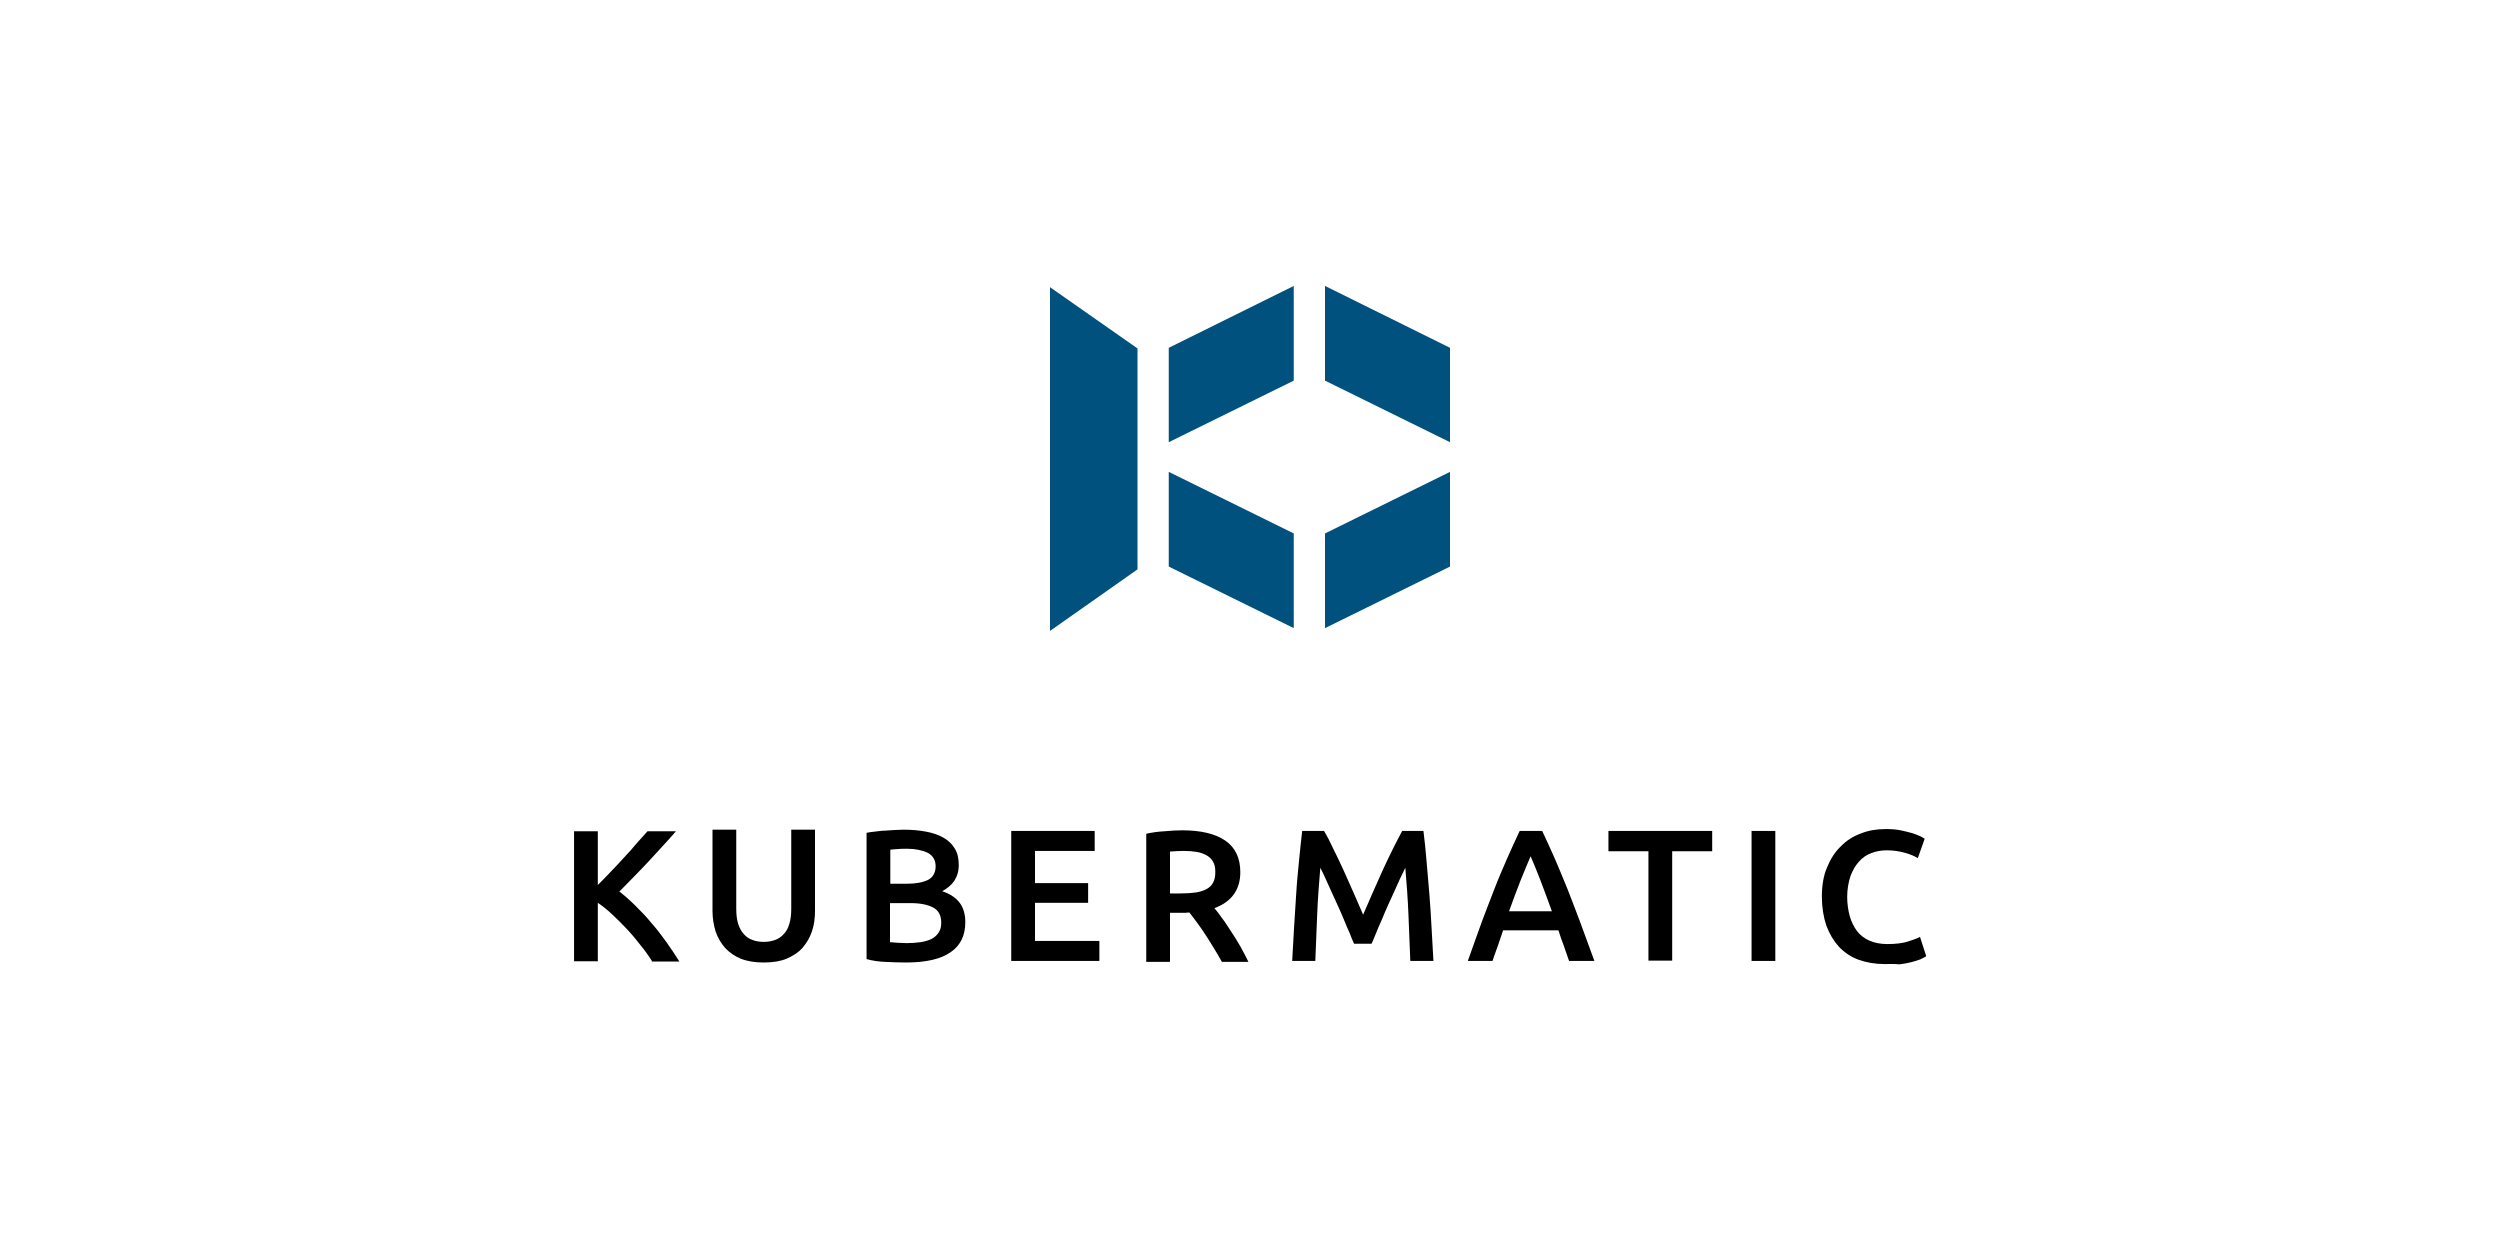
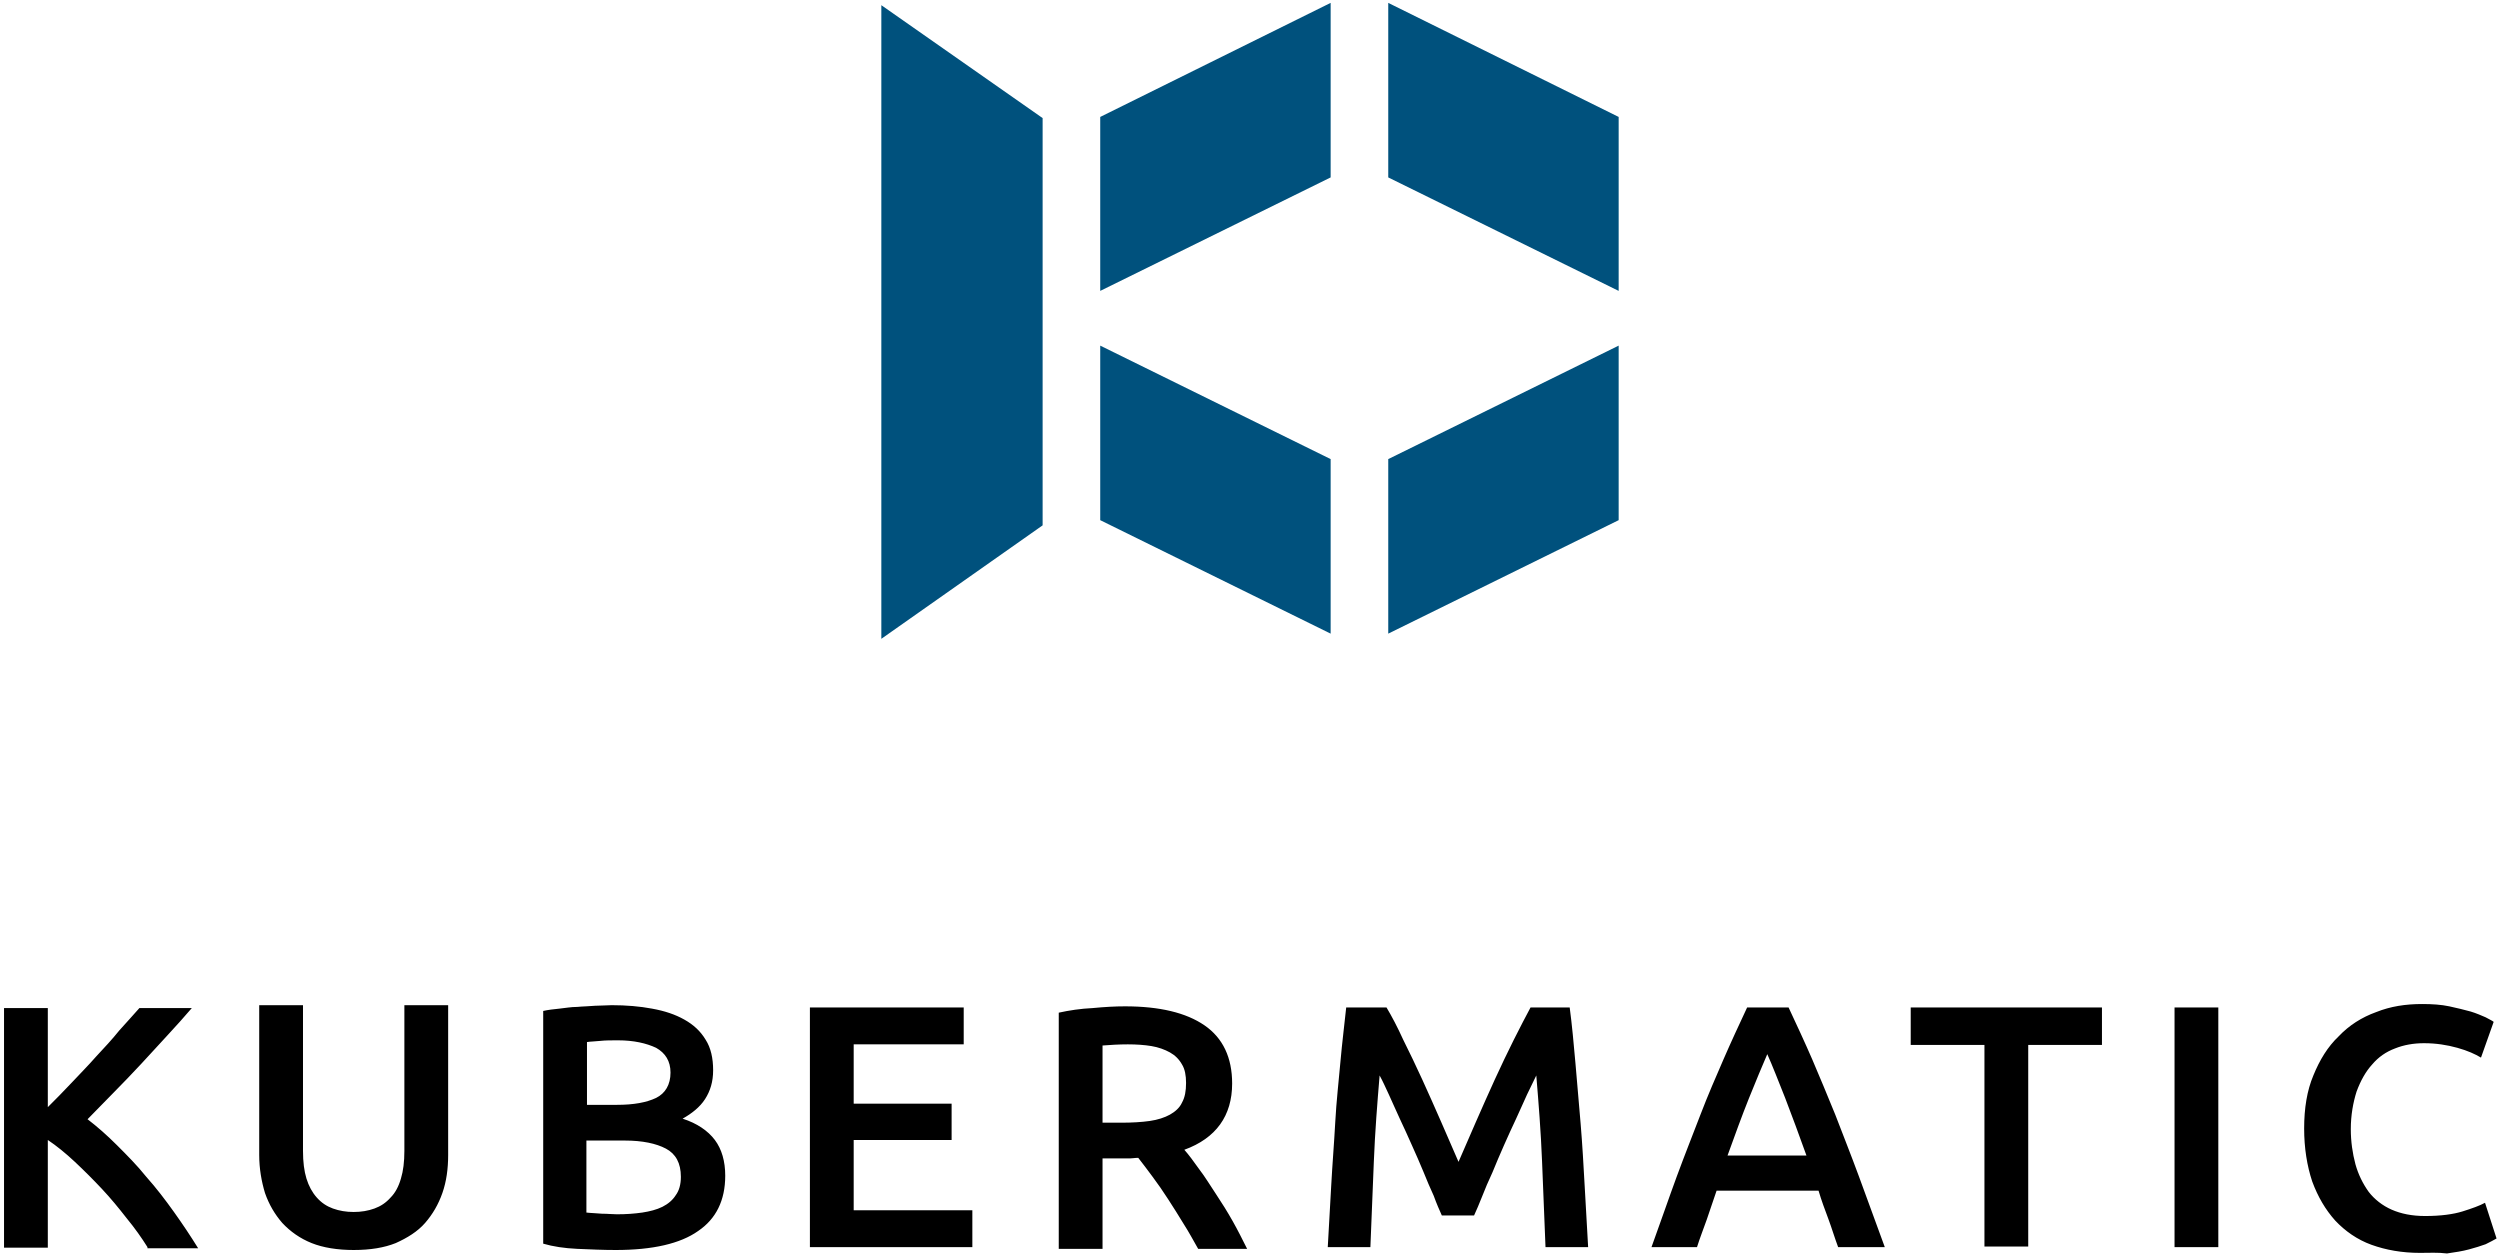
- <svg xmlns="http://www.w3.org/2000/svg" version="1.1" id="Layer_1" x="0px" y="0px" viewBox="0 0 800 400" style="enable-background:new 0 0 800 400;" xml:space="preserve">
-   <style type="text/css">
- 	.st0{fill:#00517D;}
- </style>
-   <g>
-     <polygon class="st0" points="414,91.5 414,121.8 374,141.5 374,111.3  " />
-     <polygon class="st0" points="464,111.3 464,141.5 424,121.8 424,91.5  " />
-     <polygon class="st0" points="414,170.7 414,201 374,181.3 374,151  " />
-     <polygon class="st0" points="464,151 464,181.3 424,201 424,170.7  " />
-     <polygon class="st0" points="364,111.5 336,91.9 336,201.9 364,182.2  " />
-   </g>
-   <g>
-     <path d="M208.6,307.5c-1-1.6-2.2-3.3-3.6-5c-1.4-1.8-2.8-3.5-4.3-5.1c-1.5-1.6-3.1-3.2-4.7-4.7c-1.6-1.5-3.2-2.8-4.7-3.8v18.7h-7.6   v-41.6h7.6v17.2c1.3-1.3,2.7-2.7,4.1-4.2s2.9-3,4.3-4.6c1.4-1.5,2.8-3,4-4.5c1.3-1.4,2.4-2.7,3.5-3.9h9.1c-1.3,1.5-2.7,3.1-4.2,4.7   c-1.5,1.6-3,3.3-4.6,5c-1.6,1.7-3.1,3.3-4.7,4.9c-1.6,1.6-3.1,3.2-4.6,4.7c1.7,1.3,3.4,2.8,5.1,4.5c1.7,1.7,3.5,3.5,5.1,5.5   c1.7,1.9,3.3,4,4.8,6.1c1.5,2.1,2.9,4.2,4.2,6.3H208.6z" />
-     <path d="M244.4,308c-2.8,0-5.3-0.4-7.3-1.2s-3.7-2-5.1-3.5c-1.3-1.5-2.3-3.2-3-5.2c-0.6-2-1-4.2-1-6.6v-26h7.6v25.3   c0,1.9,0.2,3.5,0.6,4.8c0.4,1.3,1,2.4,1.8,3.3s1.7,1.5,2.8,1.9c1.1,0.4,2.3,0.6,3.6,0.6s2.5-0.2,3.6-0.6c1.1-0.4,2-1,2.8-1.9   c0.8-0.8,1.4-1.9,1.8-3.3c0.4-1.3,0.6-2.9,0.6-4.8v-25.3h7.6v26c0,2.4-0.3,4.6-1,6.6c-0.7,2-1.7,3.7-3,5.2   c-1.3,1.5-3.1,2.6-5.1,3.5C249.7,307.6,247.3,308,244.4,308z" />
-     <path d="M289.9,308c-2.2,0-4.4-0.1-6.7-0.2c-2.2-0.1-4.2-0.4-5.9-0.9v-40.4c0.9-0.2,1.8-0.3,2.8-0.4c1-0.1,2-0.3,3.1-0.3   c1-0.1,2.1-0.1,3.1-0.2c1,0,2-0.1,2.9-0.1c2.5,0,4.9,0.2,7,0.6c2.2,0.4,4,1,5.6,1.9c1.6,0.9,2.8,2,3.7,3.5c0.9,1.4,1.3,3.2,1.3,5.3   c0,2-0.5,3.6-1.4,5c-0.9,1.4-2.3,2.5-3.9,3.4c2.5,0.8,4.4,2.1,5.6,3.7c1.2,1.6,1.8,3.7,1.8,6.2c0,4.3-1.6,7.5-4.7,9.6   C301.1,306.9,296.3,308,289.9,308z M284.8,282.8h5.3c2.9,0,5.1-0.4,6.8-1.2c1.6-0.8,2.5-2.3,2.5-4.4c0-2-0.9-3.4-2.5-4.3   c-1.7-0.8-3.9-1.3-6.6-1.3c-1.2,0-2.2,0-3.1,0.1s-1.7,0.1-2.3,0.2V282.8z M284.8,288.8v12.7c0.8,0.1,1.7,0.1,2.7,0.2   c1,0,1.8,0.1,2.6,0.1c1.6,0,3-0.1,4.4-0.3c1.3-0.2,2.5-0.5,3.5-1c1-0.5,1.8-1.2,2.3-2c0.6-0.8,0.9-1.9,0.9-3.2c0-2.4-0.9-4-2.6-4.9   c-1.7-0.9-4.1-1.4-7.1-1.4H284.8z" />
-     <path d="M323.6,307.5v-41.6h26.7v6.4h-19.1v10.3h17v6.3h-17v12.2h20.6v6.4H323.6z" />
-     <path d="M378.3,265.7c6,0,10.6,1.1,13.8,3.3c3.2,2.2,4.8,5.6,4.8,10.1c0,5.6-2.8,9.5-8.3,11.5c0.8,0.9,1.6,2,2.6,3.4   c1,1.3,1.9,2.8,2.9,4.3c1,1.5,2,3.1,2.9,4.7c0.9,1.6,1.7,3.2,2.5,4.8h-8.5c-0.8-1.4-1.6-2.9-2.5-4.3c-0.9-1.5-1.8-2.9-2.7-4.3   c-0.9-1.4-1.8-2.7-2.7-3.9c-0.9-1.2-1.7-2.3-2.5-3.3c-0.6,0-1,0.1-1.4,0.1c-0.4,0-0.8,0-1.1,0h-3.7v15.7h-7.6v-41   c1.8-0.4,3.8-0.7,5.9-0.8C374.8,265.8,376.6,265.7,378.3,265.7z M378.8,272.3c-1.6,0-3.1,0.1-4.4,0.2v13.4h3.3   c1.8,0,3.5-0.1,4.9-0.3c1.4-0.2,2.6-0.6,3.5-1.1c0.9-0.5,1.7-1.2,2.1-2.1c0.5-0.9,0.7-2,0.7-3.4c0-1.3-0.2-2.4-0.7-3.2   c-0.5-0.9-1.2-1.6-2.1-2.1c-0.9-0.5-2-0.9-3.2-1.1S380.3,272.3,378.8,272.3z" />
-     <path d="M423.7,265.9c0.9,1.5,1.9,3.4,2.9,5.6c1.1,2.2,2.2,4.5,3.3,6.9c1.1,2.4,2.2,4.9,3.3,7.4c1.1,2.5,2.1,4.8,3,6.9   c0.9-2.1,1.9-4.4,3-6.9c1.1-2.5,2.2-5,3.3-7.4c1.1-2.4,2.2-4.7,3.3-6.9c1.1-2.2,2.1-4.1,2.9-5.6h6.8c0.4,3,0.7,6.3,1,9.7   c0.3,3.4,0.6,6.9,0.9,10.5c0.3,3.6,0.5,7.2,0.7,10.8s0.4,7.2,0.6,10.6h-7.4c-0.2-4.8-0.4-9.8-0.6-14.9c-0.2-5.1-0.6-10.1-1-14.9   c-0.4,0.9-1,2-1.6,3.3s-1.2,2.7-1.9,4.2c-0.7,1.5-1.4,3-2.1,4.6c-0.7,1.6-1.4,3.2-2,4.7c-0.7,1.5-1.3,2.9-1.8,4.2s-1,2.4-1.4,3.3   h-5.6c-0.4-0.9-0.9-2-1.4-3.4c-0.6-1.3-1.2-2.7-1.8-4.2s-1.3-3-2-4.6c-0.7-1.6-1.4-3.1-2.1-4.6c-0.7-1.5-1.3-2.9-1.9-4.2   c-0.6-1.3-1.1-2.4-1.6-3.3c-0.4,4.8-0.8,9.8-1,14.9c-0.2,5.1-0.4,10.1-0.6,14.9h-7.4c0.2-3.4,0.4-7,0.6-10.7   c0.2-3.7,0.5-7.3,0.7-11s0.6-7.1,0.9-10.5c0.3-3.4,0.7-6.5,1-9.4H423.7z" />
-     <path d="M502.1,307.5c-0.6-1.6-1.1-3.3-1.7-4.9c-0.6-1.6-1.2-3.2-1.7-4.9H481c-0.6,1.7-1.1,3.3-1.7,5s-1.2,3.2-1.7,4.8h-7.9   c1.6-4.4,3-8.5,4.4-12.3s2.8-7.3,4.1-10.7c1.3-3.4,2.7-6.6,4-9.6c1.3-3,2.7-6,4.1-9h7.2c1.4,3,2.8,6,4.1,9c1.3,3,2.6,6.2,4,9.6   c1.3,3.4,2.7,6.9,4.1,10.7c1.4,3.8,2.9,7.9,4.5,12.3H502.1z M489.8,274c-0.9,2.1-2,4.7-3.2,7.7s-2.4,6.3-3.7,9.9h13.7   c-1.3-3.6-2.5-6.9-3.7-10C491.7,278.6,490.7,276,489.8,274z" />
-     <path d="M547.9,265.9v6.5h-12.8v35h-7.6v-35h-12.8v-6.5H547.9z" />
-     <path d="M560.5,265.9h7.6v41.6h-7.6V265.9z" />
-     <path d="M603.1,308.5c-3.1,0-5.9-0.5-8.4-1.4s-4.6-2.4-6.3-4.2c-1.7-1.9-3-4.1-4-6.8c-0.9-2.7-1.4-5.8-1.4-9.2   c0-3.5,0.5-6.6,1.6-9.2c1.1-2.7,2.5-5,4.4-6.8c1.8-1.9,4-3.3,6.5-4.2c2.5-1,5.1-1.4,8-1.4c1.7,0,3.3,0.1,4.7,0.4   c1.4,0.3,2.6,0.6,3.7,0.9c1,0.3,1.9,0.7,2.6,1c0.7,0.4,1.2,0.6,1.4,0.8l-2.2,6.2c-1-0.6-2.3-1.2-4.1-1.7c-1.8-0.5-3.7-0.8-5.8-0.8   c-1.8,0-3.5,0.3-5,0.9c-1.6,0.6-2.9,1.5-4,2.8c-1.1,1.2-2,2.8-2.7,4.7c-0.6,1.9-1,4.1-1,6.5c0,2.2,0.3,4.2,0.8,6.1   c0.5,1.8,1.3,3.4,2.3,4.8c1,1.3,2.4,2.4,4,3.1c1.6,0.7,3.5,1.1,5.8,1.1c2.7,0,4.9-0.3,6.5-0.8s3-1,3.9-1.5l2,6.2   c-0.5,0.3-1.1,0.6-1.9,1c-0.8,0.3-1.8,0.6-2.9,0.9c-1.1,0.3-2.4,0.5-3.8,0.7C606.2,308.4,604.7,308.5,603.1,308.5z" />
+ <svg xmlns="http://www.w3.org/2000/svg" viewBox="0 0 434 218">
+   <g fill="none" fill-rule="nonzero">
+     <g fill="#00517d">
+       <path d="M231 .5v30.3l-40 19.7V20.3zM281 20.3v30.2l-40-19.7V.5zM231 79.7V110l-40-19.7V60zM281 60v30.3L241 110V79.7zM181 20.5 153 .9v110l28-19.7z" />
+     </g>
+     <g fill="#000">
+       <path d="M25.6 216.5c-1-1.6-2.2-3.3-3.6-5-1.4-1.8-2.8-3.5-4.3-5.1s-3.1-3.2-4.7-4.7-3.2-2.8-4.7-3.8v18.7H.7V175h7.6v17.2c1.3-1.3 2.7-2.7 4.1-4.2s2.9-3 4.3-4.6c1.4-1.5 2.8-3 4-4.5 1.3-1.4 2.4-2.7 3.5-3.9h9.1c-1.3 1.5-2.7 3.1-4.2 4.7s-3 3.3-4.6 5-3.1 3.3-4.7 4.9-3.1 3.2-4.6 4.7q2.55 1.95 5.1 4.5c1.7 1.7 3.5 3.5 5.1 5.5 1.7 1.9 3.3 4 4.8 6.1q2.25 3.15 4.2 6.3h-8.8zM61.4 217c-2.8 0-5.3-.4-7.3-1.2s-3.7-2-5.1-3.5c-1.3-1.5-2.3-3.2-3-5.2-.6-2-1-4.2-1-6.6v-26h7.6v25.3q0 2.85.6 4.8t1.8 3.3c.8.9 1.7 1.5 2.8 1.9q1.65.6 3.6.6t3.6-.6c1.1-.4 2-1 2.8-1.9q1.2-1.2 1.8-3.3.6-1.95.6-4.8v-25.3h7.6v26c0 2.4-.3 4.6-1 6.6s-1.7 3.7-3 5.2-3.1 2.6-5.1 3.5c-2 .8-4.4 1.2-7.3 1.2M106.9 217c-2.2 0-4.4-.1-6.7-.2-2.2-.1-4.2-.4-5.9-.9v-40.4c.9-.2 1.8-.3 2.8-.4s2-.3 3.1-.3c1-.1 2.1-.1 3.1-.2 1 0 2-.1 2.9-.1 2.5 0 4.9.2 7 .6 2.2.4 4 1 5.6 1.9s2.8 2 3.7 3.5c.9 1.4 1.3 3.2 1.3 5.3 0 2-.5 3.6-1.4 5s-2.3 2.5-3.9 3.4c2.5.8 4.4 2.1 5.6 3.7s1.8 3.7 1.8 6.2c0 4.3-1.6 7.5-4.7 9.6-3.1 2.2-7.9 3.3-14.3 3.3m-5.1-25.2h5.3c2.9 0 5.1-.4 6.8-1.2 1.6-.8 2.5-2.3 2.5-4.4 0-2-.9-3.4-2.5-4.3-1.7-.8-3.9-1.3-6.6-1.3-1.2 0-2.2 0-3.1.1s-1.7.1-2.3.2v10.9zm0 6v12.7c.8.1 1.7.1 2.7.2 1 0 1.8.1 2.6.1 1.6 0 3-.1 4.4-.3 1.3-.2 2.5-.5 3.5-1s1.8-1.2 2.3-2c.6-.8.9-1.9.9-3.2 0-2.4-.9-4-2.6-4.9s-4.1-1.4-7.1-1.4h-6.7zM140.6 216.5v-41.6h26.7v6.4h-19.1v10.3h17v6.3h-17v12.2h20.6v6.4zM195.3 174.7q9 0 13.8 3.3c3.2 2.2 4.8 5.6 4.8 10.1 0 5.6-2.8 9.5-8.3 11.5.8.9 1.6 2 2.6 3.4 1 1.3 1.9 2.8 2.9 4.3s2 3.1 2.9 4.7 1.7 3.2 2.5 4.8H208c-.8-1.4-1.6-2.9-2.5-4.3-.9-1.5-1.8-2.9-2.7-4.3q-1.35-2.1-2.7-3.9c-.9-1.2-1.7-2.3-2.5-3.3-.6 0-1 .1-1.4.1h-4.8v15.7h-7.6v-41c1.8-.4 3.8-.7 5.9-.8 2.1-.2 3.9-.3 5.6-.3m.5 6.6c-1.6 0-3.1.1-4.4.2v13.4h3.3c1.8 0 3.5-.1 4.9-.3s2.6-.6 3.5-1.1 1.7-1.2 2.1-2.1c.5-.9.7-2 .7-3.4 0-1.3-.2-2.4-.7-3.2q-.75-1.35-2.1-2.1c-.9-.5-2-.9-3.2-1.1s-2.6-.3-4.1-.3M240.7 174.9c.9 1.5 1.9 3.4 2.9 5.6q1.65 3.3 3.3 6.9c1.1 2.4 2.2 4.9 3.3 7.4q1.65 3.75 3 6.9 1.35-3.15 3-6.9c1.1-2.5 2.2-5 3.3-7.4q1.65-3.6 3.3-6.9c1.1-2.2 2.1-4.1 2.9-5.6h6.8c.4 3 .7 6.3 1 9.7q.45 5.1.9 10.5c.3 3.6.5 7.2.7 10.8s.4 7.2.6 10.6h-7.4c-.2-4.8-.4-9.8-.6-14.9s-.6-10.1-1-14.9c-.4.9-1 2-1.6 3.3s-1.2 2.7-1.9 4.2-1.4 3-2.1 4.6-1.4 3.2-2 4.7q-1.05 2.25-1.8 4.2c-.5 1.3-1 2.4-1.4 3.3h-5.6c-.4-.9-.9-2-1.4-3.4q-.9-1.95-1.8-4.2c-.6-1.5-1.3-3-2-4.6s-1.4-3.1-2.1-4.6-1.3-2.9-1.9-4.2-1.1-2.4-1.6-3.3c-.4 4.8-.8 9.8-1 14.9s-.4 10.1-.6 14.9h-7.4c.2-3.4.4-7 .6-10.7s.5-7.3.7-11 .6-7.1.9-10.5.7-6.5 1-9.4zM319.1 216.5c-.6-1.6-1.1-3.3-1.7-4.9s-1.2-3.2-1.7-4.9H298c-.6 1.7-1.1 3.3-1.7 5s-1.2 3.2-1.7 4.8h-7.9c1.6-4.4 3-8.5 4.4-12.3s2.8-7.3 4.1-10.7 2.7-6.6 4-9.6 2.7-6 4.1-9h7.2c1.4 3 2.8 6 4.1 9s2.6 6.2 4 9.6c1.3 3.4 2.7 6.9 4.1 10.7q2.1 5.7 4.5 12.3zM306.8 183c-.9 2.1-2 4.7-3.2 7.7s-2.4 6.3-3.7 9.9h13.7c-1.3-3.6-2.5-6.9-3.7-10-1.2-3-2.2-5.6-3.1-7.6M364.9 174.9v6.5h-12.8v35h-7.6v-35h-12.8v-6.5zM377.5 174.9h7.6v41.6h-7.6zM420.1 217.5c-3.1 0-5.9-.5-8.4-1.4s-4.6-2.4-6.3-4.2c-1.7-1.9-3-4.1-4-6.8-.9-2.7-1.4-5.8-1.4-9.2 0-3.5.5-6.6 1.6-9.2 1.1-2.7 2.5-5 4.4-6.8 1.8-1.9 4-3.3 6.5-4.2 2.5-1 5.1-1.4 8-1.4 1.7 0 3.3.1 4.7.4s2.6.6 3.7.9c1 .3 1.9.7 2.6 1 .7.4 1.2.6 1.4.8l-2.2 6.2c-1-.6-2.3-1.2-4.1-1.7s-3.7-.8-5.8-.8c-1.8 0-3.5.3-5 .9-1.6.6-2.9 1.5-4 2.8-1.1 1.2-2 2.8-2.7 4.7-.6 1.9-1 4.1-1 6.5 0 2.2.3 4.2.8 6.1.5 1.8 1.3 3.4 2.3 4.8 1 1.3 2.4 2.4 4 3.1s3.5 1.1 5.8 1.1c2.7 0 4.9-.3 6.5-.8s3-1 3.9-1.5l2 6.2c-.5.3-1.1.6-1.9 1-.8.3-1.8.6-2.9.9s-2.4.5-3.8.7c-1.6-.2-3.1-.1-4.7-.1" />
+     </g>
  </g>
</svg>
